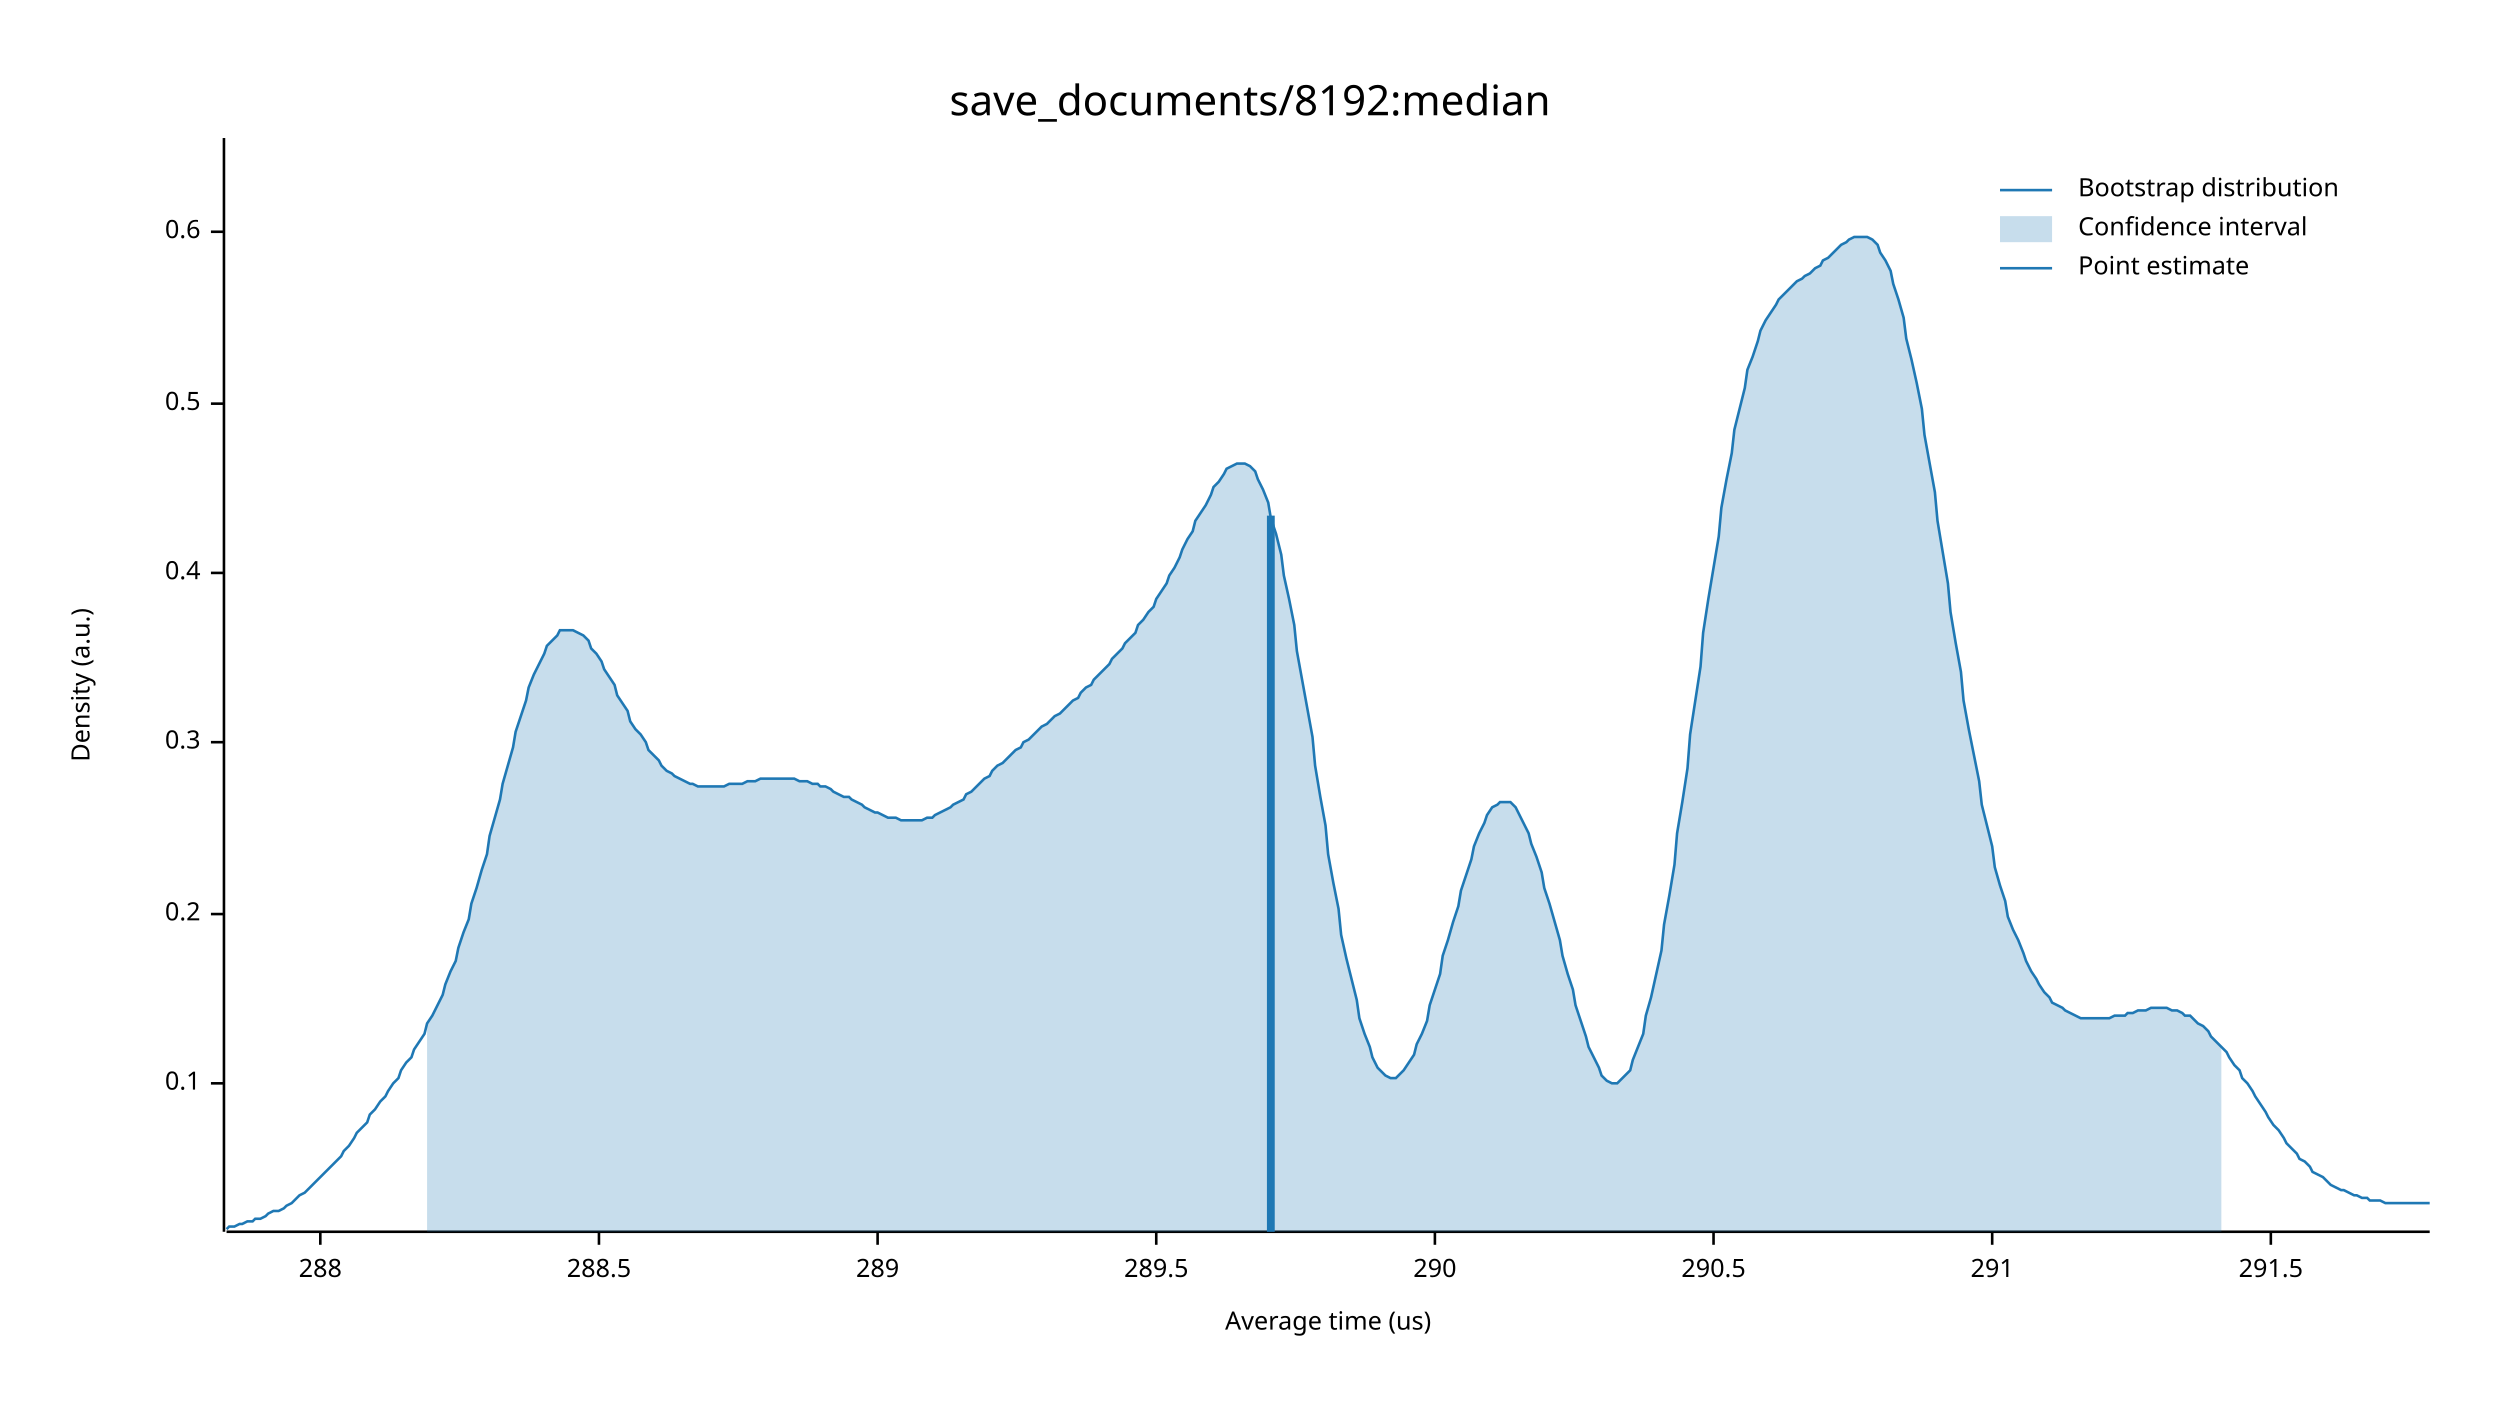
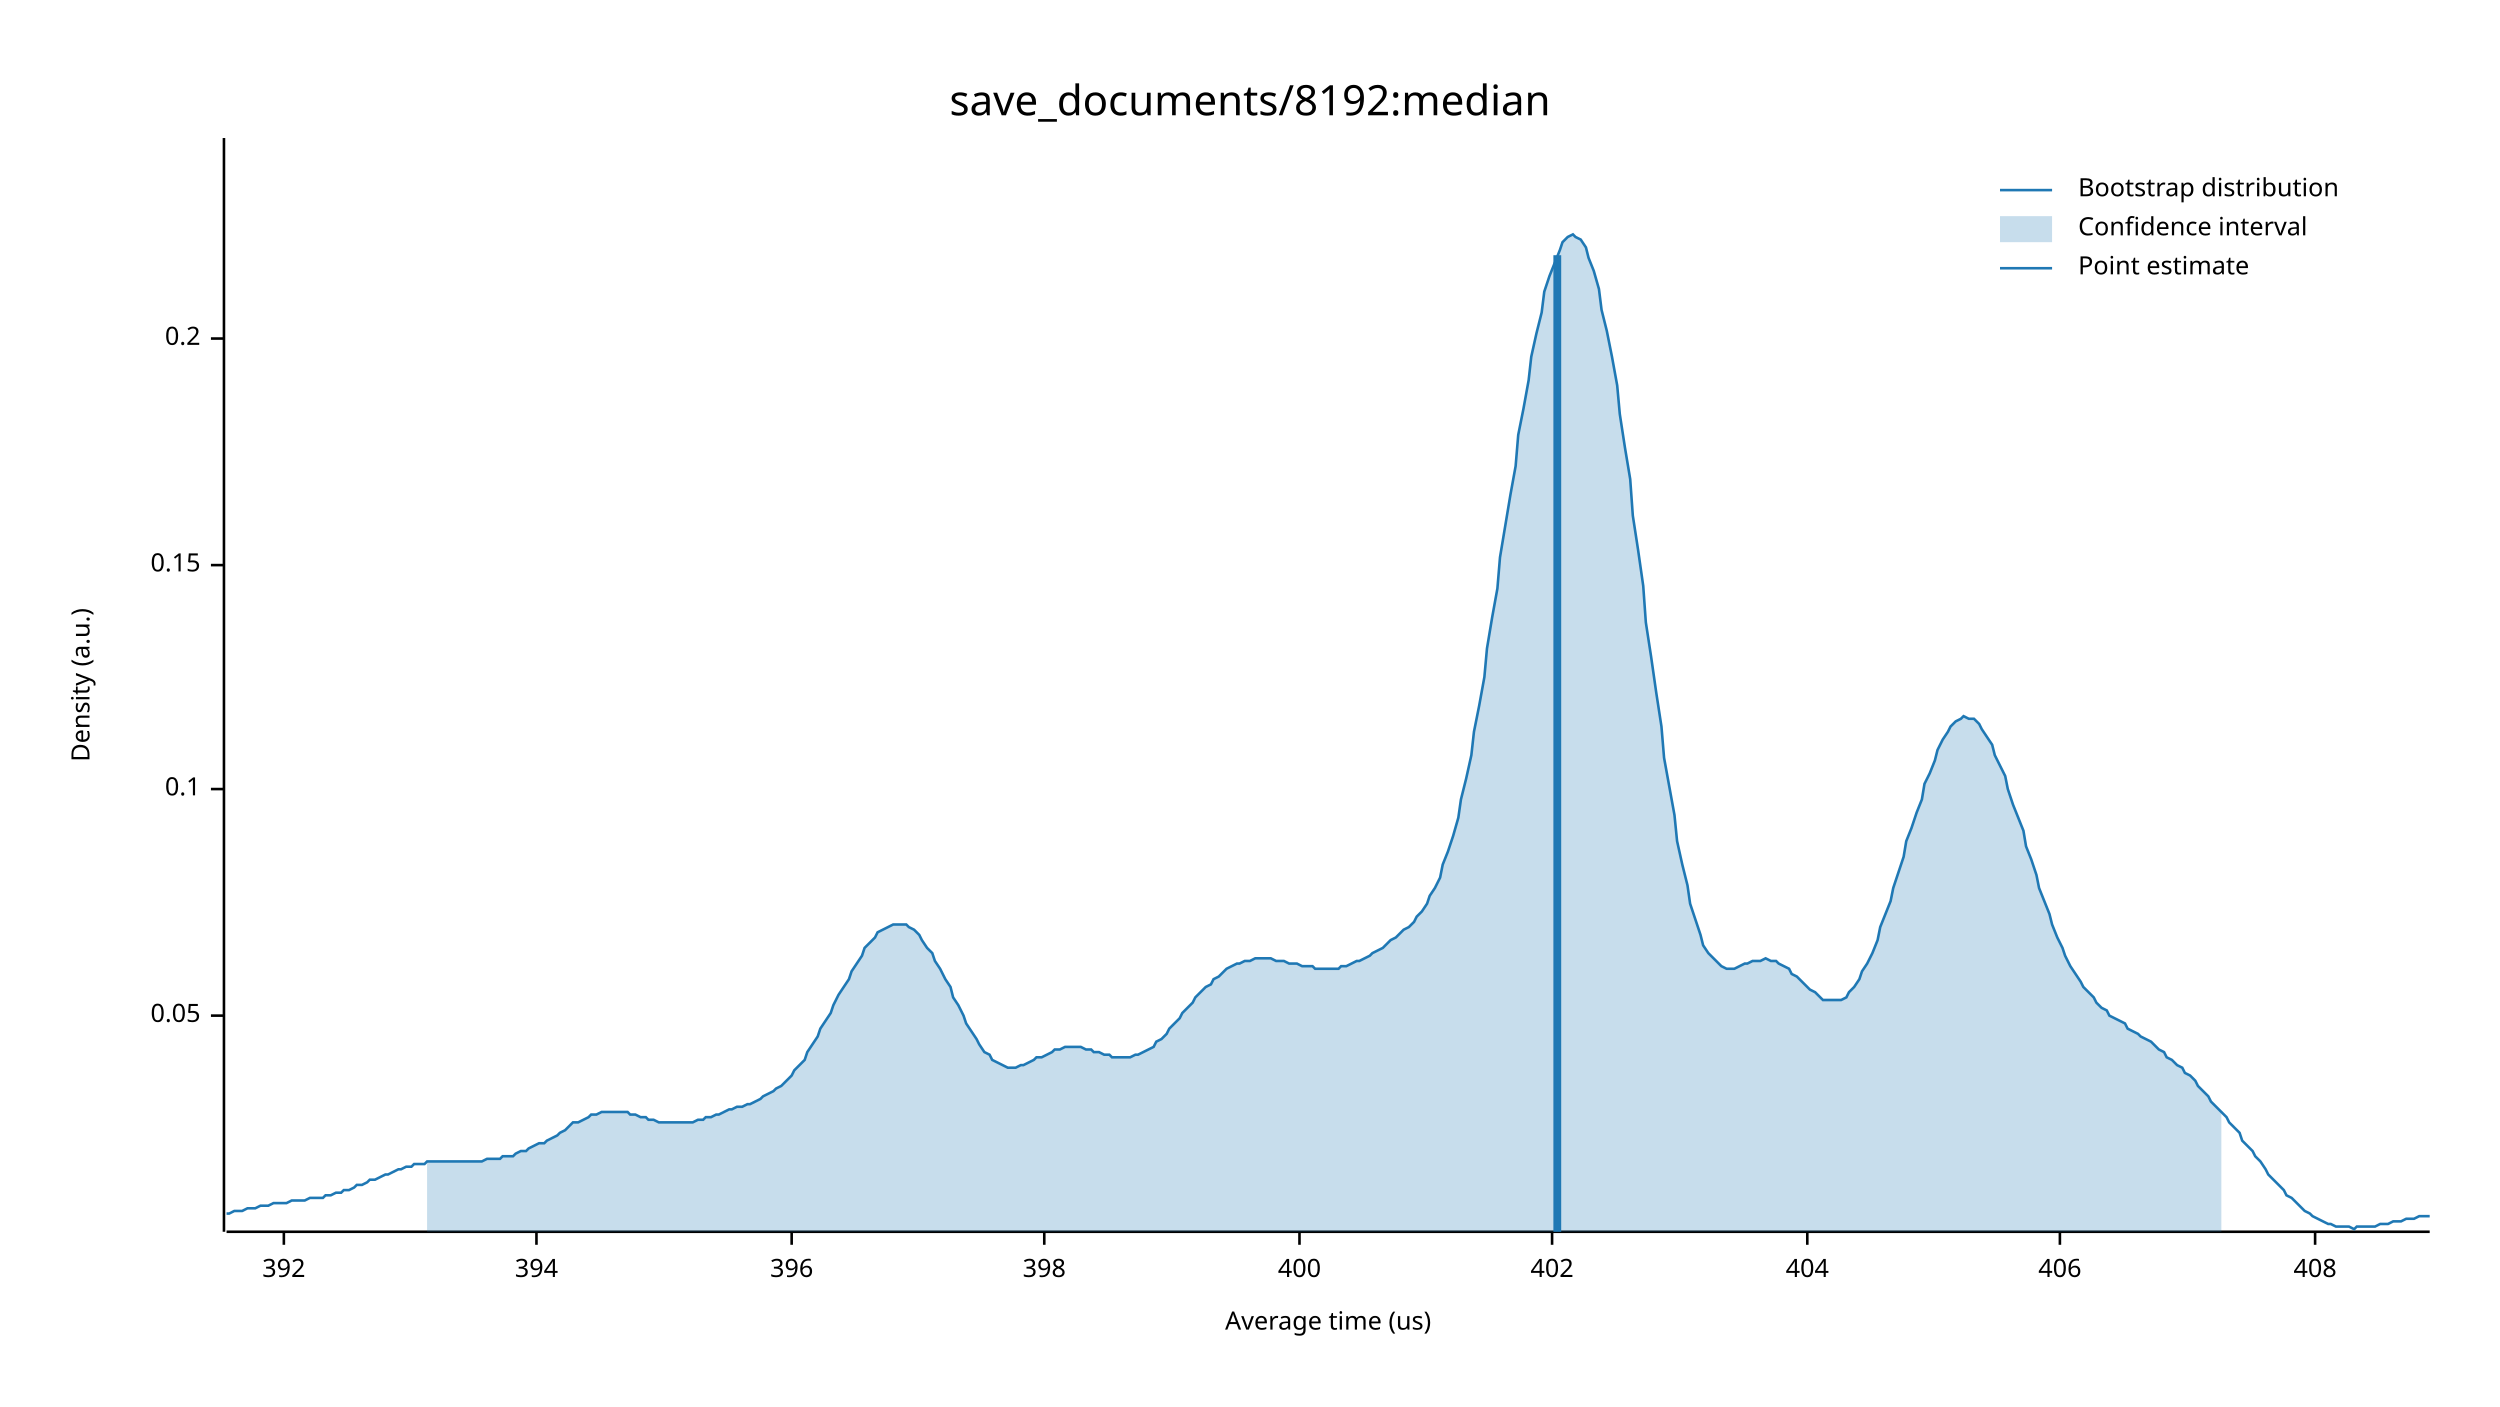
<svg xmlns="http://www.w3.org/2000/svg" width="960" height="540" viewBox="0 0 960 540">
  <text x="480" y="32" dy="0.76em" text-anchor="middle" font-family="sans-serif" font-size="16.129" opacity="1" fill="#000000">
save_documents/8192:median
</text>
  <text x="27" y="263" dy="0.76em" text-anchor="middle" font-family="sans-serif" font-size="9.677" opacity="1" fill="#000000" transform="rotate(270, 27, 263)">
Density (a.u.)
</text>
  <text x="510" y="513" dy="-0.5ex" text-anchor="middle" font-family="sans-serif" font-size="9.677" opacity="1" fill="#000000">
Average time (us)
</text>
  <polyline fill="none" opacity="1" stroke="#000000" stroke-width="1" points="86,53 86,473 " />
-   <text x="77" y="416" dy="0.5ex" text-anchor="end" font-family="sans-serif" font-size="9.677" opacity="1" fill="#000000">
+   <text x="77" y="390" dy="0.5ex" text-anchor="end" font-family="sans-serif" font-size="9.677" opacity="1" fill="#000000">
+ 0.05
+ </text>
+   <polyline fill="none" opacity="1" stroke="#000000" stroke-width="1" points="81,390 86,390 " />
+   <text x="77" y="303" dy="0.5ex" text-anchor="end" font-family="sans-serif" font-size="9.677" opacity="1" fill="#000000">
0.1
</text>
-   <polyline fill="none" opacity="1" stroke="#000000" stroke-width="1" points="81,416 86,416 " />
-   <text x="77" y="351" dy="0.5ex" text-anchor="end" font-family="sans-serif" font-size="9.677" opacity="1" fill="#000000">
+   <polyline fill="none" opacity="1" stroke="#000000" stroke-width="1" points="81,303 86,303 " />
+   <text x="77" y="217" dy="0.5ex" text-anchor="end" font-family="sans-serif" font-size="9.677" opacity="1" fill="#000000">
+ 0.15
+ </text>
+   <polyline fill="none" opacity="1" stroke="#000000" stroke-width="1" points="81,217 86,217 " />
+   <text x="77" y="130" dy="0.5ex" text-anchor="end" font-family="sans-serif" font-size="9.677" opacity="1" fill="#000000">
0.2
</text>
-   <polyline fill="none" opacity="1" stroke="#000000" stroke-width="1" points="81,351 86,351 " />
-   <text x="77" y="285" dy="0.5ex" text-anchor="end" font-family="sans-serif" font-size="9.677" opacity="1" fill="#000000">
- 0.3
+   <polyline fill="none" opacity="1" stroke="#000000" stroke-width="1" points="81,130 86,130 " />
+   <polyline fill="none" opacity="1" stroke="#000000" stroke-width="1" points="87,473 933,473 " />
+   <text x="109" y="483" dy="0.76em" text-anchor="middle" font-family="sans-serif" font-size="9.677" opacity="1" fill="#000000">
+ 392
</text>
-   <polyline fill="none" opacity="1" stroke="#000000" stroke-width="1" points="81,285 86,285 " />
-   <text x="77" y="220" dy="0.5ex" text-anchor="end" font-family="sans-serif" font-size="9.677" opacity="1" fill="#000000">
- 0.4
+   <polyline fill="none" opacity="1" stroke="#000000" stroke-width="1" points="109,473 109,478 " />
+   <text x="206" y="483" dy="0.76em" text-anchor="middle" font-family="sans-serif" font-size="9.677" opacity="1" fill="#000000">
+ 394
</text>
-   <polyline fill="none" opacity="1" stroke="#000000" stroke-width="1" points="81,220 86,220 " />
-   <text x="77" y="155" dy="0.5ex" text-anchor="end" font-family="sans-serif" font-size="9.677" opacity="1" fill="#000000">
- 0.5
+   <polyline fill="none" opacity="1" stroke="#000000" stroke-width="1" points="206,473 206,478 " />
+   <text x="304" y="483" dy="0.76em" text-anchor="middle" font-family="sans-serif" font-size="9.677" opacity="1" fill="#000000">
+ 396
</text>
-   <polyline fill="none" opacity="1" stroke="#000000" stroke-width="1" points="81,155 86,155 " />
-   <text x="77" y="89" dy="0.5ex" text-anchor="end" font-family="sans-serif" font-size="9.677" opacity="1" fill="#000000">
- 0.6
+   <polyline fill="none" opacity="1" stroke="#000000" stroke-width="1" points="304,473 304,478 " />
+   <text x="401" y="483" dy="0.76em" text-anchor="middle" font-family="sans-serif" font-size="9.677" opacity="1" fill="#000000">
+ 398
</text>
-   <polyline fill="none" opacity="1" stroke="#000000" stroke-width="1" points="81,89 86,89 " />
-   <polyline fill="none" opacity="1" stroke="#000000" stroke-width="1" points="87,473 933,473 " />
-   <text x="123" y="483" dy="0.76em" text-anchor="middle" font-family="sans-serif" font-size="9.677" opacity="1" fill="#000000">
- 288
+   <polyline fill="none" opacity="1" stroke="#000000" stroke-width="1" points="401,473 401,478 " />
+   <text x="499" y="483" dy="0.76em" text-anchor="middle" font-family="sans-serif" font-size="9.677" opacity="1" fill="#000000">
+ 400
</text>
-   <polyline fill="none" opacity="1" stroke="#000000" stroke-width="1" points="123,473 123,478 " />
-   <text x="230" y="483" dy="0.76em" text-anchor="middle" font-family="sans-serif" font-size="9.677" opacity="1" fill="#000000">
- 288.5
+   <polyline fill="none" opacity="1" stroke="#000000" stroke-width="1" points="499,473 499,478 " />
+   <text x="596" y="483" dy="0.76em" text-anchor="middle" font-family="sans-serif" font-size="9.677" opacity="1" fill="#000000">
+ 402
</text>
-   <polyline fill="none" opacity="1" stroke="#000000" stroke-width="1" points="230,473 230,478 " />
-   <text x="337" y="483" dy="0.76em" text-anchor="middle" font-family="sans-serif" font-size="9.677" opacity="1" fill="#000000">
- 289
+   <polyline fill="none" opacity="1" stroke="#000000" stroke-width="1" points="596,473 596,478 " />
+   <text x="694" y="483" dy="0.76em" text-anchor="middle" font-family="sans-serif" font-size="9.677" opacity="1" fill="#000000">
+ 404
</text>
-   <polyline fill="none" opacity="1" stroke="#000000" stroke-width="1" points="337,473 337,478 " />
-   <text x="444" y="483" dy="0.76em" text-anchor="middle" font-family="sans-serif" font-size="9.677" opacity="1" fill="#000000">
- 289.5
+   <polyline fill="none" opacity="1" stroke="#000000" stroke-width="1" points="694,473 694,478 " />
+   <text x="791" y="483" dy="0.76em" text-anchor="middle" font-family="sans-serif" font-size="9.677" opacity="1" fill="#000000">
+ 406
</text>
-   <polyline fill="none" opacity="1" stroke="#000000" stroke-width="1" points="444,473 444,478 " />
-   <text x="551" y="483" dy="0.76em" text-anchor="middle" font-family="sans-serif" font-size="9.677" opacity="1" fill="#000000">
- 290
+   <polyline fill="none" opacity="1" stroke="#000000" stroke-width="1" points="791,473 791,478 " />
+   <text x="889" y="483" dy="0.76em" text-anchor="middle" font-family="sans-serif" font-size="9.677" opacity="1" fill="#000000">
+ 408
</text>
-   <polyline fill="none" opacity="1" stroke="#000000" stroke-width="1" points="551,473 551,478 " />
-   <text x="658" y="483" dy="0.76em" text-anchor="middle" font-family="sans-serif" font-size="9.677" opacity="1" fill="#000000">
- 290.5
- </text>
-   <polyline fill="none" opacity="1" stroke="#000000" stroke-width="1" points="658,473 658,478 " />
-   <text x="765" y="483" dy="0.76em" text-anchor="middle" font-family="sans-serif" font-size="9.677" opacity="1" fill="#000000">
- 291
- </text>
-   <polyline fill="none" opacity="1" stroke="#000000" stroke-width="1" points="765,473 765,478 " />
-   <text x="872" y="483" dy="0.76em" text-anchor="middle" font-family="sans-serif" font-size="9.677" opacity="1" fill="#000000">
- 291.5
- </text>
-   <polyline fill="none" opacity="1" stroke="#000000" stroke-width="1" points="872,473 872,478 " />
-   <polyline fill="none" opacity="1" stroke="#1F78B4" stroke-width="1" points="87,472 88,471 90,471 92,470 93,470 95,469 97,469 98,468 100,468 102,467 103,466 105,465 107,465 109,464 110,463 112,462 114,460 115,459 117,458 119,456 120,455 122,453 124,451 125,450 127,448 129,446 131,444 132,442 134,440 136,437 137,435 139,433 141,431 142,428 144,426 146,423 148,421 149,419 151,416 153,414 154,411 156,408 158,406 159,403 161,400 163,397 164,393 166,390 168,386 170,382 171,378 173,373 175,369 176,364 178,358 180,353 181,347 183,341 185,334 187,328 188,321 190,314 192,307 193,301 195,294 197,287 198,281 200,275 202,269 203,264 205,259 207,255 209,251 210,248 212,246 214,244 215,242 217,242 219,242 220,242 222,243 224,244 226,246 227,249 229,251 231,254 232,257 234,260 236,263 237,267 239,270 241,273 242,277 244,280 246,282 248,285 249,288 251,290 253,292 254,294 256,296 258,297 259,298 261,299 263,300 265,301 266,301 268,302 270,302 271,302 273,302 275,302 276,302 278,302 280,301 281,301 283,301 285,301 287,300 288,300 290,300 292,299 293,299 295,299 297,299 298,299 300,299 302,299 304,299 305,299 307,300 309,300 310,300 312,301 314,301 315,302 317,302 319,303 320,304 322,305 324,306 326,306 327,307 329,308 331,309 332,310 334,311 336,312 337,312 339,313 341,314 343,314 344,314 346,315 348,315 349,315 351,315 353,315 354,315 356,314 358,314 359,313 361,312 363,311 365,310 366,309 368,308 370,307 371,305 373,304 375,302 376,301 378,299 380,298 381,296 383,294 385,293 387,291 388,290 390,288 392,287 393,285 395,284 397,282 398,281 400,279 402,278 404,276 405,275 407,274 409,272 410,271 412,269 414,268 415,266 417,264 419,263 420,261 422,259 424,257 426,255 427,253 429,251 431,249 432,247 434,245 436,243 437,240 439,238 441,235 443,233 444,230 446,227 448,224 449,221 451,218 453,214 454,211 456,207 458,204 459,200 461,197 463,194 465,190 466,187 468,185 470,182 471,180 473,179 475,178 476,178 478,178 480,179 482,181 483,184 485,188 487,193 488,199 490,205 492,213 493,221 495,230 497,240 498,250 500,261 502,272 504,283 505,294 507,306 509,317 510,328 512,339 514,349 515,359 517,368 519,376 521,384 522,391 524,397 526,402 527,406 529,410 531,412 532,413 534,414 536,414 537,413 539,411 541,408 543,405 544,401 546,397 548,392 549,386 551,380 553,374 554,367 556,361 558,354 560,348 561,342 563,336 565,330 566,325 568,320 570,316 571,313 573,310 575,309 576,308 578,308 580,308 582,310 583,312 585,316 587,320 588,324 590,329 592,335 593,341 595,347 597,354 599,361 600,367 602,374 604,380 605,386 607,392 609,398 610,402 612,406 614,410 615,413 617,415 619,416 621,416 622,415 624,413 626,411 627,407 629,402 631,397 632,390 634,383 636,374 638,365 639,355 641,344 643,332 644,320 646,308 648,295 649,282 651,269 653,256 654,243 656,230 658,218 660,206 661,195 663,184 665,174 666,165 668,157 670,149 671,142 673,137 675,131 676,127 678,123 680,120 682,117 683,115 685,113 687,111 688,110 690,108 692,107 693,106 695,105 697,103 699,102 700,100 702,99 704,97 705,96 707,94 709,93 710,92 712,91 714,91 715,91 717,91 719,92 721,94 722,97 724,100 726,104 727,109 729,115 731,122 732,130 734,138 736,147 738,157 739,167 741,178 743,189 744,200 746,212 748,224 749,235 751,247 753,258 754,269 756,280 758,290 760,300 761,309 763,317 765,325 766,333 768,340 770,346 771,352 773,357 775,361 777,366 778,369 780,373 782,376 783,378 785,381 787,383 788,385 790,386 792,387 793,388 795,389 797,390 799,391 800,391 802,391 804,391 805,391 807,391 809,391 810,391 812,390 814,390 816,390 817,389 819,389 821,388 822,388 824,388 826,387 827,387 829,387 831,387 832,387 834,388 836,388 838,389 839,390 841,390 843,392 844,393 846,394 848,396 849,398 851,400 853,402 855,404 856,406 858,409 860,411 861,414 863,416 865,419 866,421 868,424 870,427 871,429 873,432 875,434 877,437 878,439 880,441 882,443 883,445 885,446 887,448 888,450 890,451 892,452 894,454 895,455 897,456 899,457 900,457 902,458 904,459 905,459 907,460 909,460 910,461 912,461 914,461 916,462 917,462 919,462 921,462 922,462 924,462 926,462 927,462 929,462 931,462 933,462 " />
-   <polygon opacity="0.25" fill="#1F78B4" points="164,393 166,390 168,386 170,382 171,378 173,373 175,369 176,364 178,358 180,353 181,347 183,341 185,334 187,328 188,321 190,314 192,307 193,301 195,294 197,287 198,281 200,275 202,269 203,264 205,259 207,255 209,251 210,248 212,246 214,244 215,242 217,242 219,242 220,242 222,243 224,244 226,246 227,249 229,251 231,254 232,257 234,260 236,263 237,267 239,270 241,273 242,277 244,280 246,282 248,285 249,288 251,290 253,292 254,294 256,296 258,297 259,298 261,299 263,300 265,301 266,301 268,302 270,302 271,302 273,302 275,302 276,302 278,302 280,301 281,301 283,301 285,301 287,300 288,300 290,300 292,299 293,299 295,299 297,299 298,299 300,299 302,299 304,299 305,299 307,300 309,300 310,300 312,301 314,301 315,302 317,302 319,303 320,304 322,305 324,306 326,306 327,307 329,308 331,309 332,310 334,311 336,312 337,312 339,313 341,314 343,314 344,314 346,315 348,315 349,315 351,315 353,315 354,315 356,314 358,314 359,313 361,312 363,311 365,310 366,309 368,308 370,307 371,305 373,304 375,302 376,301 378,299 380,298 381,296 383,294 385,293 387,291 388,290 390,288 392,287 393,285 395,284 397,282 398,281 400,279 402,278 404,276 405,275 407,274 409,272 410,271 412,269 414,268 415,266 417,264 419,263 420,261 422,259 424,257 426,255 427,253 429,251 431,249 432,247 434,245 436,243 437,240 439,238 441,235 443,233 444,230 446,227 448,224 449,221 451,218 453,214 454,211 456,207 458,204 459,200 461,197 463,194 465,190 466,187 468,185 470,182 471,180 473,179 475,178 476,178 478,178 480,179 482,181 483,184 485,188 487,193 488,199 490,205 492,213 493,221 495,230 497,240 498,250 500,261 502,272 504,283 505,294 507,306 509,317 510,328 512,339 514,349 515,359 517,368 519,376 521,384 522,391 524,397 526,402 527,406 529,410 531,412 532,413 534,414 536,414 537,413 539,411 541,408 543,405 544,401 546,397 548,392 549,386 551,380 553,374 554,367 556,361 558,354 560,348 561,342 563,336 565,330 566,325 568,320 570,316 571,313 573,310 575,309 576,308 578,308 580,308 582,310 583,312 585,316 587,320 588,324 590,329 592,335 593,341 595,347 597,354 599,361 600,367 602,374 604,380 605,386 607,392 609,398 610,402 612,406 614,410 615,413 617,415 619,416 621,416 622,415 624,413 626,411 627,407 629,402 631,397 632,390 634,383 636,374 638,365 639,355 641,344 643,332 644,320 646,308 648,295 649,282 651,269 653,256 654,243 656,230 658,218 660,206 661,195 663,184 665,174 666,165 668,157 670,149 671,142 673,137 675,131 676,127 678,123 680,120 682,117 683,115 685,113 687,111 688,110 690,108 692,107 693,106 695,105 697,103 699,102 700,100 702,99 704,97 705,96 707,94 709,93 710,92 712,91 714,91 715,91 717,91 719,92 721,94 722,97 724,100 726,104 727,109 729,115 731,122 732,130 734,138 736,147 738,157 739,167 741,178 743,189 744,200 746,212 748,224 749,235 751,247 753,258 754,269 756,280 758,290 760,300 761,309 763,317 765,325 766,333 768,340 770,346 771,352 773,357 775,361 777,366 778,369 780,373 782,376 783,378 785,381 787,383 788,385 790,386 792,387 793,388 795,389 797,390 799,391 800,391 802,391 804,391 805,391 807,391 809,391 810,391 812,390 814,390 816,390 817,389 819,389 821,388 822,388 824,388 826,387 827,387 829,387 831,387 832,387 834,388 836,388 838,389 839,390 841,390 843,392 844,393 846,394 848,396 849,398 851,400 853,402 853,473 164,473 " />
-   <polyline fill="none" opacity="1" stroke="#1F78B4" stroke-width="3" points="488,473 488,198 " />
+   <polyline fill="none" opacity="1" stroke="#000000" stroke-width="1" points="889,473 889,478 " />
+   <polyline fill="none" opacity="1" stroke="#1F78B4" stroke-width="1" points="87,466 88,466 90,465 92,465 93,465 95,464 97,464 98,464 100,463 102,463 103,463 105,462 107,462 109,462 110,462 112,461 114,461 115,461 117,461 119,460 120,460 122,460 124,460 125,459 127,459 129,458 131,458 132,457 134,457 136,456 137,455 139,455 141,454 142,453 144,453 146,452 148,451 149,451 151,450 153,449 154,449 156,448 158,448 159,447 161,447 163,447 164,446 166,446 168,446 170,446 171,446 173,446 175,446 176,446 178,446 180,446 181,446 183,446 185,446 187,445 188,445 190,445 192,445 193,444 195,444 197,444 198,443 200,442 202,442 203,441 205,440 207,439 209,439 210,438 212,437 214,436 215,435 217,434 219,432 220,431 222,431 224,430 226,429 227,428 229,428 231,427 232,427 234,427 236,427 237,427 239,427 241,427 242,428 244,428 246,429 248,429 249,430 251,430 253,431 254,431 256,431 258,431 259,431 261,431 263,431 265,431 266,431 268,430 270,430 271,429 273,429 275,428 276,428 278,427 280,426 281,426 283,425 285,425 287,424 288,424 290,423 292,422 293,421 295,420 297,419 298,418 300,417 302,415 304,413 305,411 307,409 309,407 310,404 312,401 314,398 315,395 317,392 319,389 320,386 322,382 324,379 326,376 327,373 329,370 331,367 332,364 334,362 336,360 337,358 339,357 341,356 343,355 344,355 346,355 348,355 349,356 351,357 353,359 354,361 356,364 358,366 359,369 361,372 363,376 365,379 366,383 368,386 370,390 371,393 373,396 375,399 376,401 378,404 380,405 381,407 383,408 385,409 387,410 388,410 390,410 392,409 393,409 395,408 397,407 398,406 400,406 402,405 404,404 405,403 407,403 409,402 410,402 412,402 414,402 415,402 417,403 419,403 420,404 422,404 424,405 426,405 427,406 429,406 431,406 432,406 434,406 436,405 437,405 439,404 441,403 443,402 444,400 446,399 448,397 449,395 451,393 453,391 454,389 456,387 458,385 459,383 461,381 463,379 465,378 466,376 468,375 470,373 471,372 473,371 475,370 476,370 478,369 480,369 482,368 483,368 485,368 487,368 488,368 490,369 492,369 493,369 495,370 497,370 498,370 500,371 502,371 504,371 505,372 507,372 509,372 510,372 512,372 514,372 515,371 517,371 519,370 521,369 522,369 524,368 526,367 527,366 529,365 531,364 532,363 534,361 536,360 537,359 539,357 541,356 543,354 544,352 546,350 548,347 549,344 551,341 553,337 554,332 556,327 558,321 560,314 561,307 563,299 565,290 566,281 568,271 570,260 571,249 573,237 575,226 576,214 578,202 580,190 582,179 583,167 585,157 587,146 588,137 590,128 592,120 593,112 595,106 597,101 599,96 600,93 602,91 604,90 605,91 607,92 609,95 610,99 612,104 614,111 615,119 617,127 619,137 621,148 622,159 624,172 626,184 627,198 629,211 631,225 632,239 634,252 636,266 638,279 639,291 641,302 643,313 644,323 646,332 648,340 649,347 651,353 653,359 654,363 656,366 658,368 660,370 661,371 663,372 665,372 666,372 668,371 670,370 671,370 673,369 675,369 676,369 678,368 680,369 682,369 683,370 685,371 687,372 688,374 690,375 692,377 693,378 695,380 697,381 699,383 700,384 702,384 704,384 705,384 707,384 709,383 710,381 712,379 714,376 715,373 717,370 719,366 721,361 722,356 724,351 726,346 727,341 729,335 731,329 732,323 734,318 736,312 738,307 739,301 741,297 743,292 744,288 746,284 748,281 749,279 751,277 753,276 754,275 756,276 758,276 760,278 761,280 763,283 765,286 766,290 768,294 770,298 771,303 773,309 775,314 777,319 778,325 780,330 782,336 783,341 785,346 787,351 788,355 790,360 792,364 793,367 795,371 797,374 799,377 800,379 802,381 804,383 805,385 807,387 809,388 810,390 812,391 814,392 816,393 817,395 819,396 821,397 822,398 824,399 826,400 827,401 829,403 831,404 832,406 834,407 836,409 838,410 839,412 841,413 843,415 844,417 846,419 848,421 849,423 851,425 853,427 855,429 856,431 858,433 860,435 861,438 863,440 865,442 866,444 868,446 870,449 871,451 873,453 875,455 877,457 878,459 880,460 882,462 883,463 885,465 887,466 888,467 890,468 892,469 894,470 895,470 897,471 899,471 900,471 902,471 904,472 905,471 907,471 909,471 910,471 912,471 914,470 916,470 917,470 919,469 921,469 922,469 924,468 926,468 927,468 929,467 931,467 933,467 " />
+   <polygon opacity="0.25" fill="#1F78B4" points="164,446 166,446 168,446 170,446 171,446 173,446 175,446 176,446 178,446 180,446 181,446 183,446 185,446 187,445 188,445 190,445 192,445 193,444 195,444 197,444 198,443 200,442 202,442 203,441 205,440 207,439 209,439 210,438 212,437 214,436 215,435 217,434 219,432 220,431 222,431 224,430 226,429 227,428 229,428 231,427 232,427 234,427 236,427 237,427 239,427 241,427 242,428 244,428 246,429 248,429 249,430 251,430 253,431 254,431 256,431 258,431 259,431 261,431 263,431 265,431 266,431 268,430 270,430 271,429 273,429 275,428 276,428 278,427 280,426 281,426 283,425 285,425 287,424 288,424 290,423 292,422 293,421 295,420 297,419 298,418 300,417 302,415 304,413 305,411 307,409 309,407 310,404 312,401 314,398 315,395 317,392 319,389 320,386 322,382 324,379 326,376 327,373 329,370 331,367 332,364 334,362 336,360 337,358 339,357 341,356 343,355 344,355 346,355 348,355 349,356 351,357 353,359 354,361 356,364 358,366 359,369 361,372 363,376 365,379 366,383 368,386 370,390 371,393 373,396 375,399 376,401 378,404 380,405 381,407 383,408 385,409 387,410 388,410 390,410 392,409 393,409 395,408 397,407 398,406 400,406 402,405 404,404 405,403 407,403 409,402 410,402 412,402 414,402 415,402 417,403 419,403 420,404 422,404 424,405 426,405 427,406 429,406 431,406 432,406 434,406 436,405 437,405 439,404 441,403 443,402 444,400 446,399 448,397 449,395 451,393 453,391 454,389 456,387 458,385 459,383 461,381 463,379 465,378 466,376 468,375 470,373 471,372 473,371 475,370 476,370 478,369 480,369 482,368 483,368 485,368 487,368 488,368 490,369 492,369 493,369 495,370 497,370 498,370 500,371 502,371 504,371 505,372 507,372 509,372 510,372 512,372 514,372 515,371 517,371 519,370 521,369 522,369 524,368 526,367 527,366 529,365 531,364 532,363 534,361 536,360 537,359 539,357 541,356 543,354 544,352 546,350 548,347 549,344 551,341 553,337 554,332 556,327 558,321 560,314 561,307 563,299 565,290 566,281 568,271 570,260 571,249 573,237 575,226 576,214 578,202 580,190 582,179 583,167 585,157 587,146 588,137 590,128 592,120 593,112 595,106 597,101 599,96 600,93 602,91 604,90 605,91 607,92 609,95 610,99 612,104 614,111 615,119 617,127 619,137 621,148 622,159 624,172 626,184 627,198 629,211 631,225 632,239 634,252 636,266 638,279 639,291 641,302 643,313 644,323 646,332 648,340 649,347 651,353 653,359 654,363 656,366 658,368 660,370 661,371 663,372 665,372 666,372 668,371 670,370 671,370 673,369 675,369 676,369 678,368 680,369 682,369 683,370 685,371 687,372 688,374 690,375 692,377 693,378 695,380 697,381 699,383 700,384 702,384 704,384 705,384 707,384 709,383 710,381 712,379 714,376 715,373 717,370 719,366 721,361 722,356 724,351 726,346 727,341 729,335 731,329 732,323 734,318 736,312 738,307 739,301 741,297 743,292 744,288 746,284 748,281 749,279 751,277 753,276 754,275 756,276 758,276 760,278 761,280 763,283 765,286 766,290 768,294 770,298 771,303 773,309 775,314 777,319 778,325 780,330 782,336 783,341 785,346 787,351 788,355 790,360 792,364 793,367 795,371 797,374 799,377 800,379 802,381 804,383 805,385 807,387 809,388 810,390 812,391 814,392 816,393 817,395 819,396 821,397 822,398 824,399 826,400 827,401 829,403 831,404 832,406 834,407 836,409 838,410 839,412 841,413 843,415 844,417 846,419 848,421 849,423 851,425 853,427 853,473 164,473 " />
+   <polyline fill="none" opacity="1" stroke="#1F78B4" stroke-width="3" points="598,473 598,98 " />
  <text x="798" y="68" dy="0.76em" text-anchor="start" font-family="sans-serif" font-size="9.677" opacity="1" fill="#000000">
Bootstrap distribution
</text>
  <text x="798" y="83" dy="0.76em" text-anchor="start" font-family="sans-serif" font-size="9.677" opacity="1" fill="#000000">
Confidence interval
</text>
  <text x="798" y="98" dy="0.76em" text-anchor="start" font-family="sans-serif" font-size="9.677" opacity="1" fill="#000000">
Point estimate
</text>
  <polyline fill="none" opacity="1" stroke="#1F78B4" stroke-width="1" points="768,73 788,73 " />
  <rect x="768" y="83" width="20" height="10" opacity="0.25" fill="#1F78B4" stroke="none" />
  <polyline fill="none" opacity="1" stroke="#1F78B4" stroke-width="1" points="768,103 788,103 " />
</svg>
